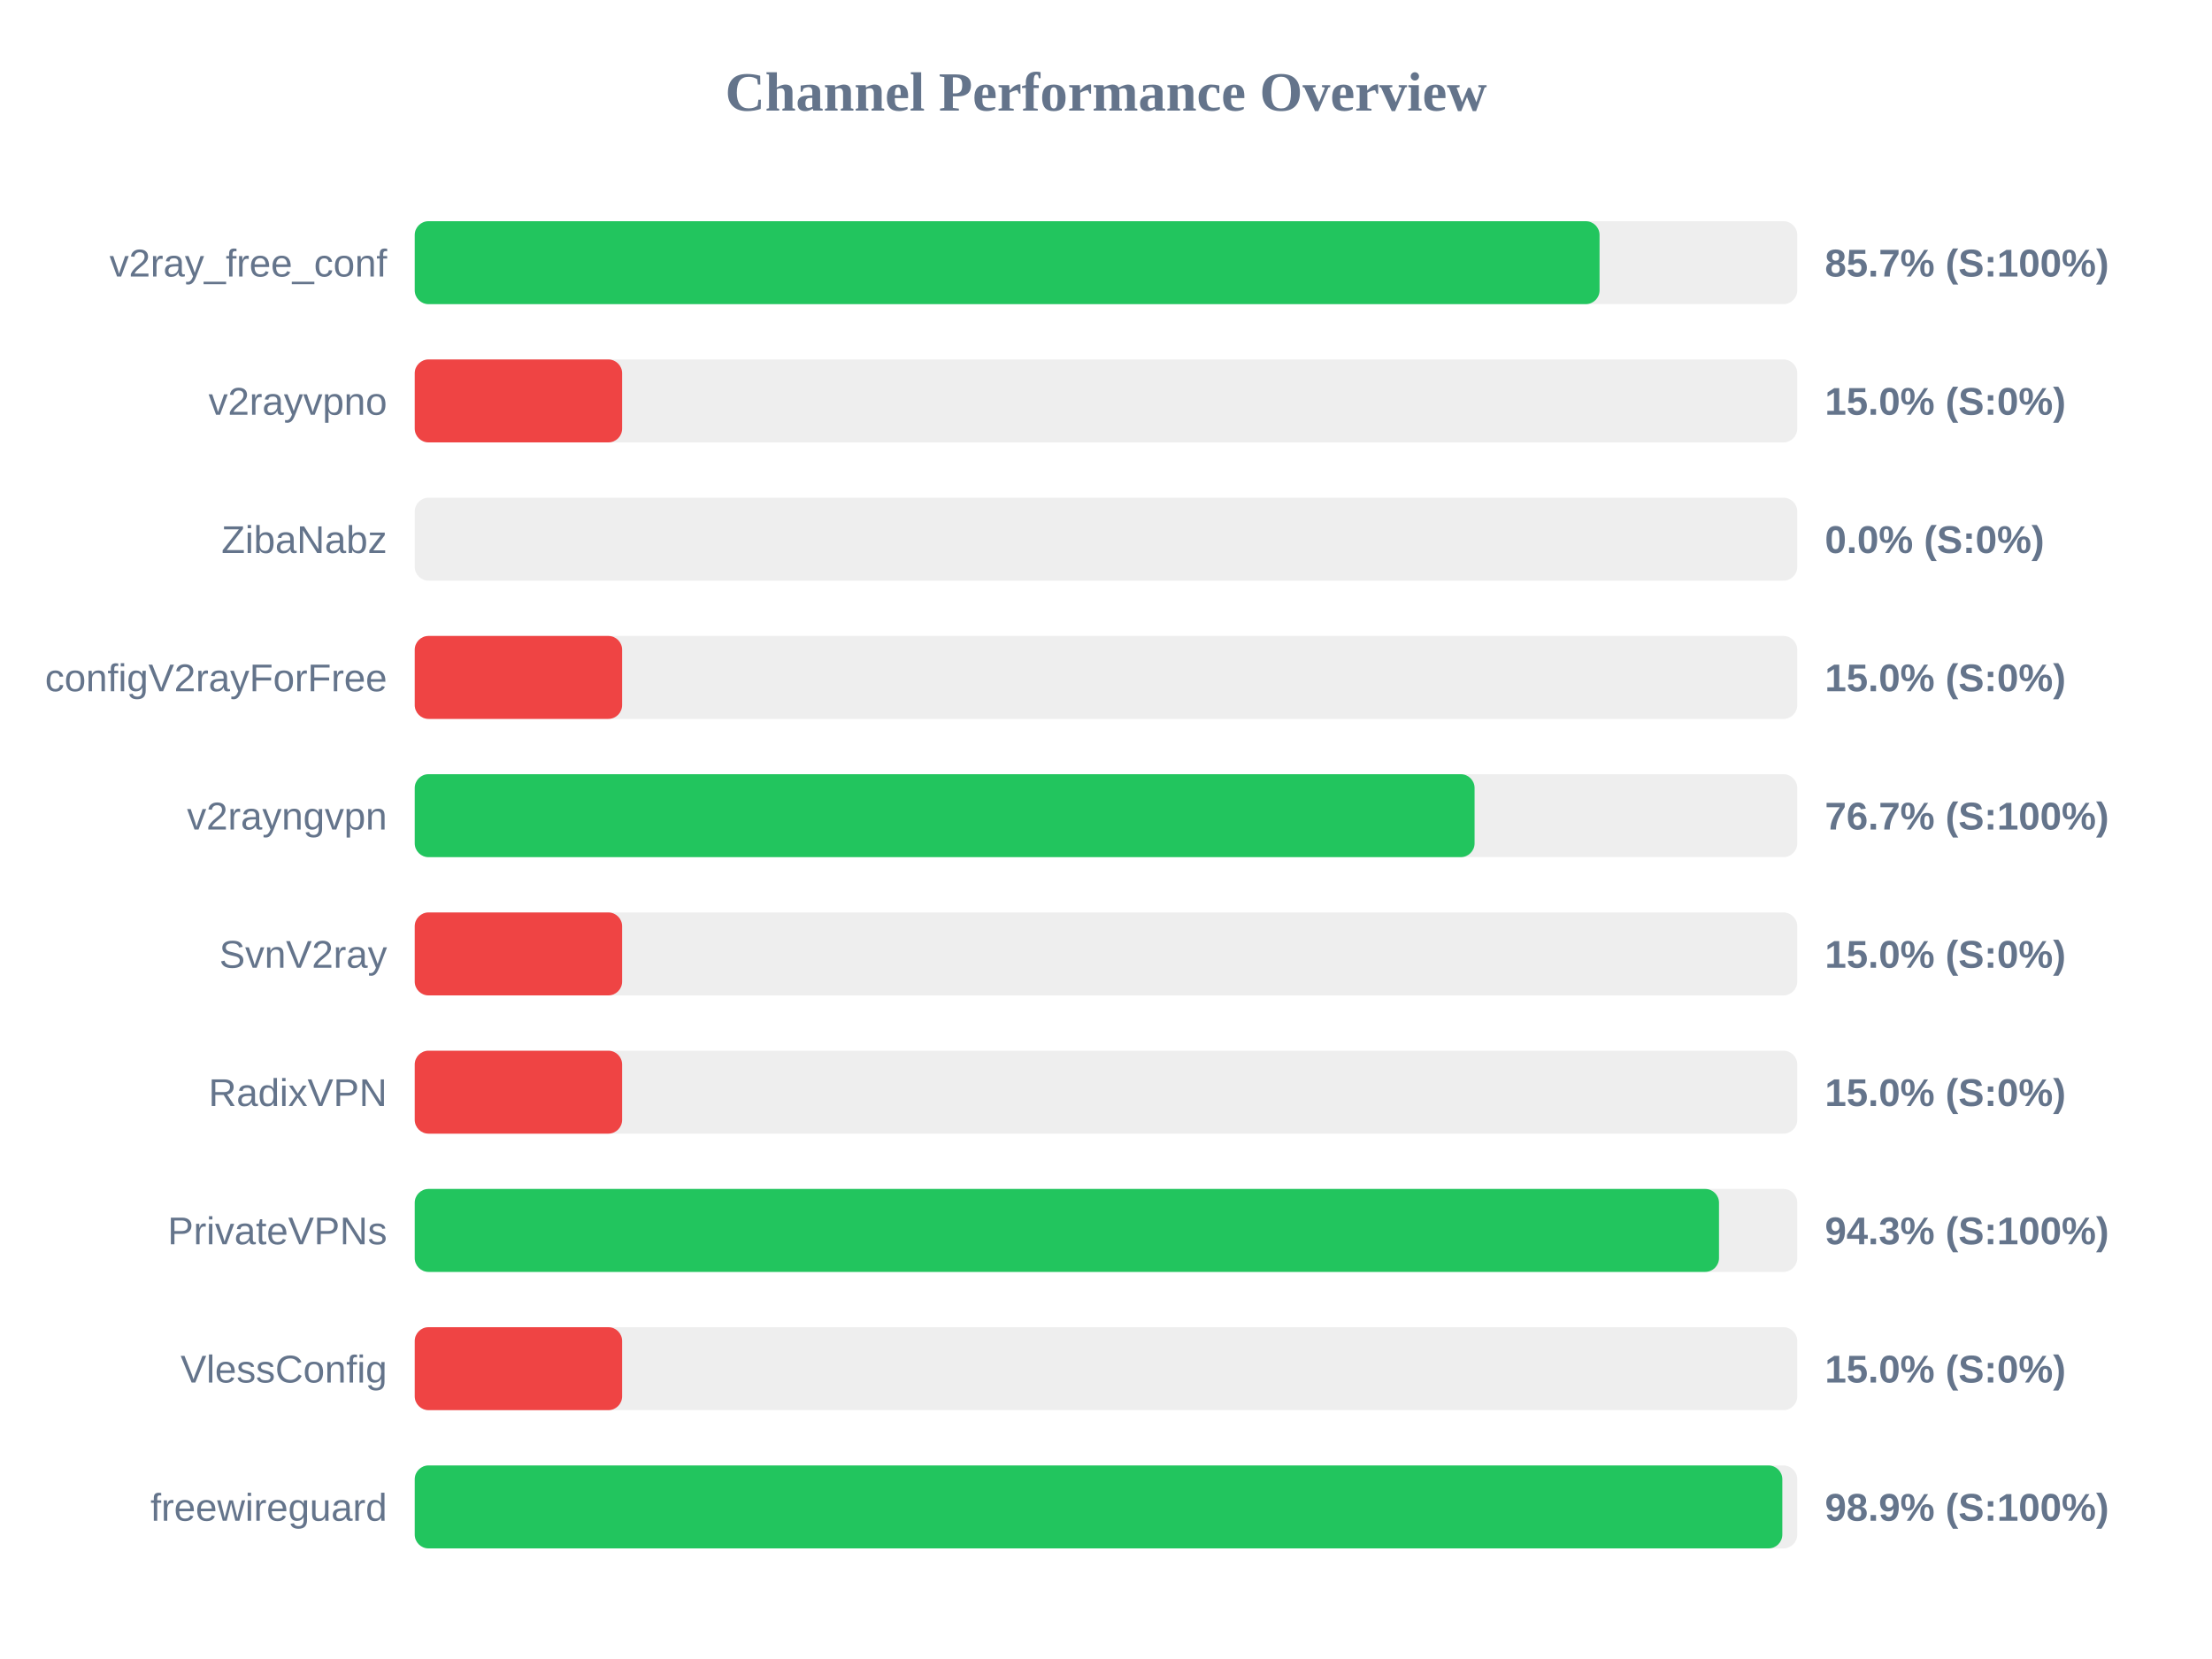
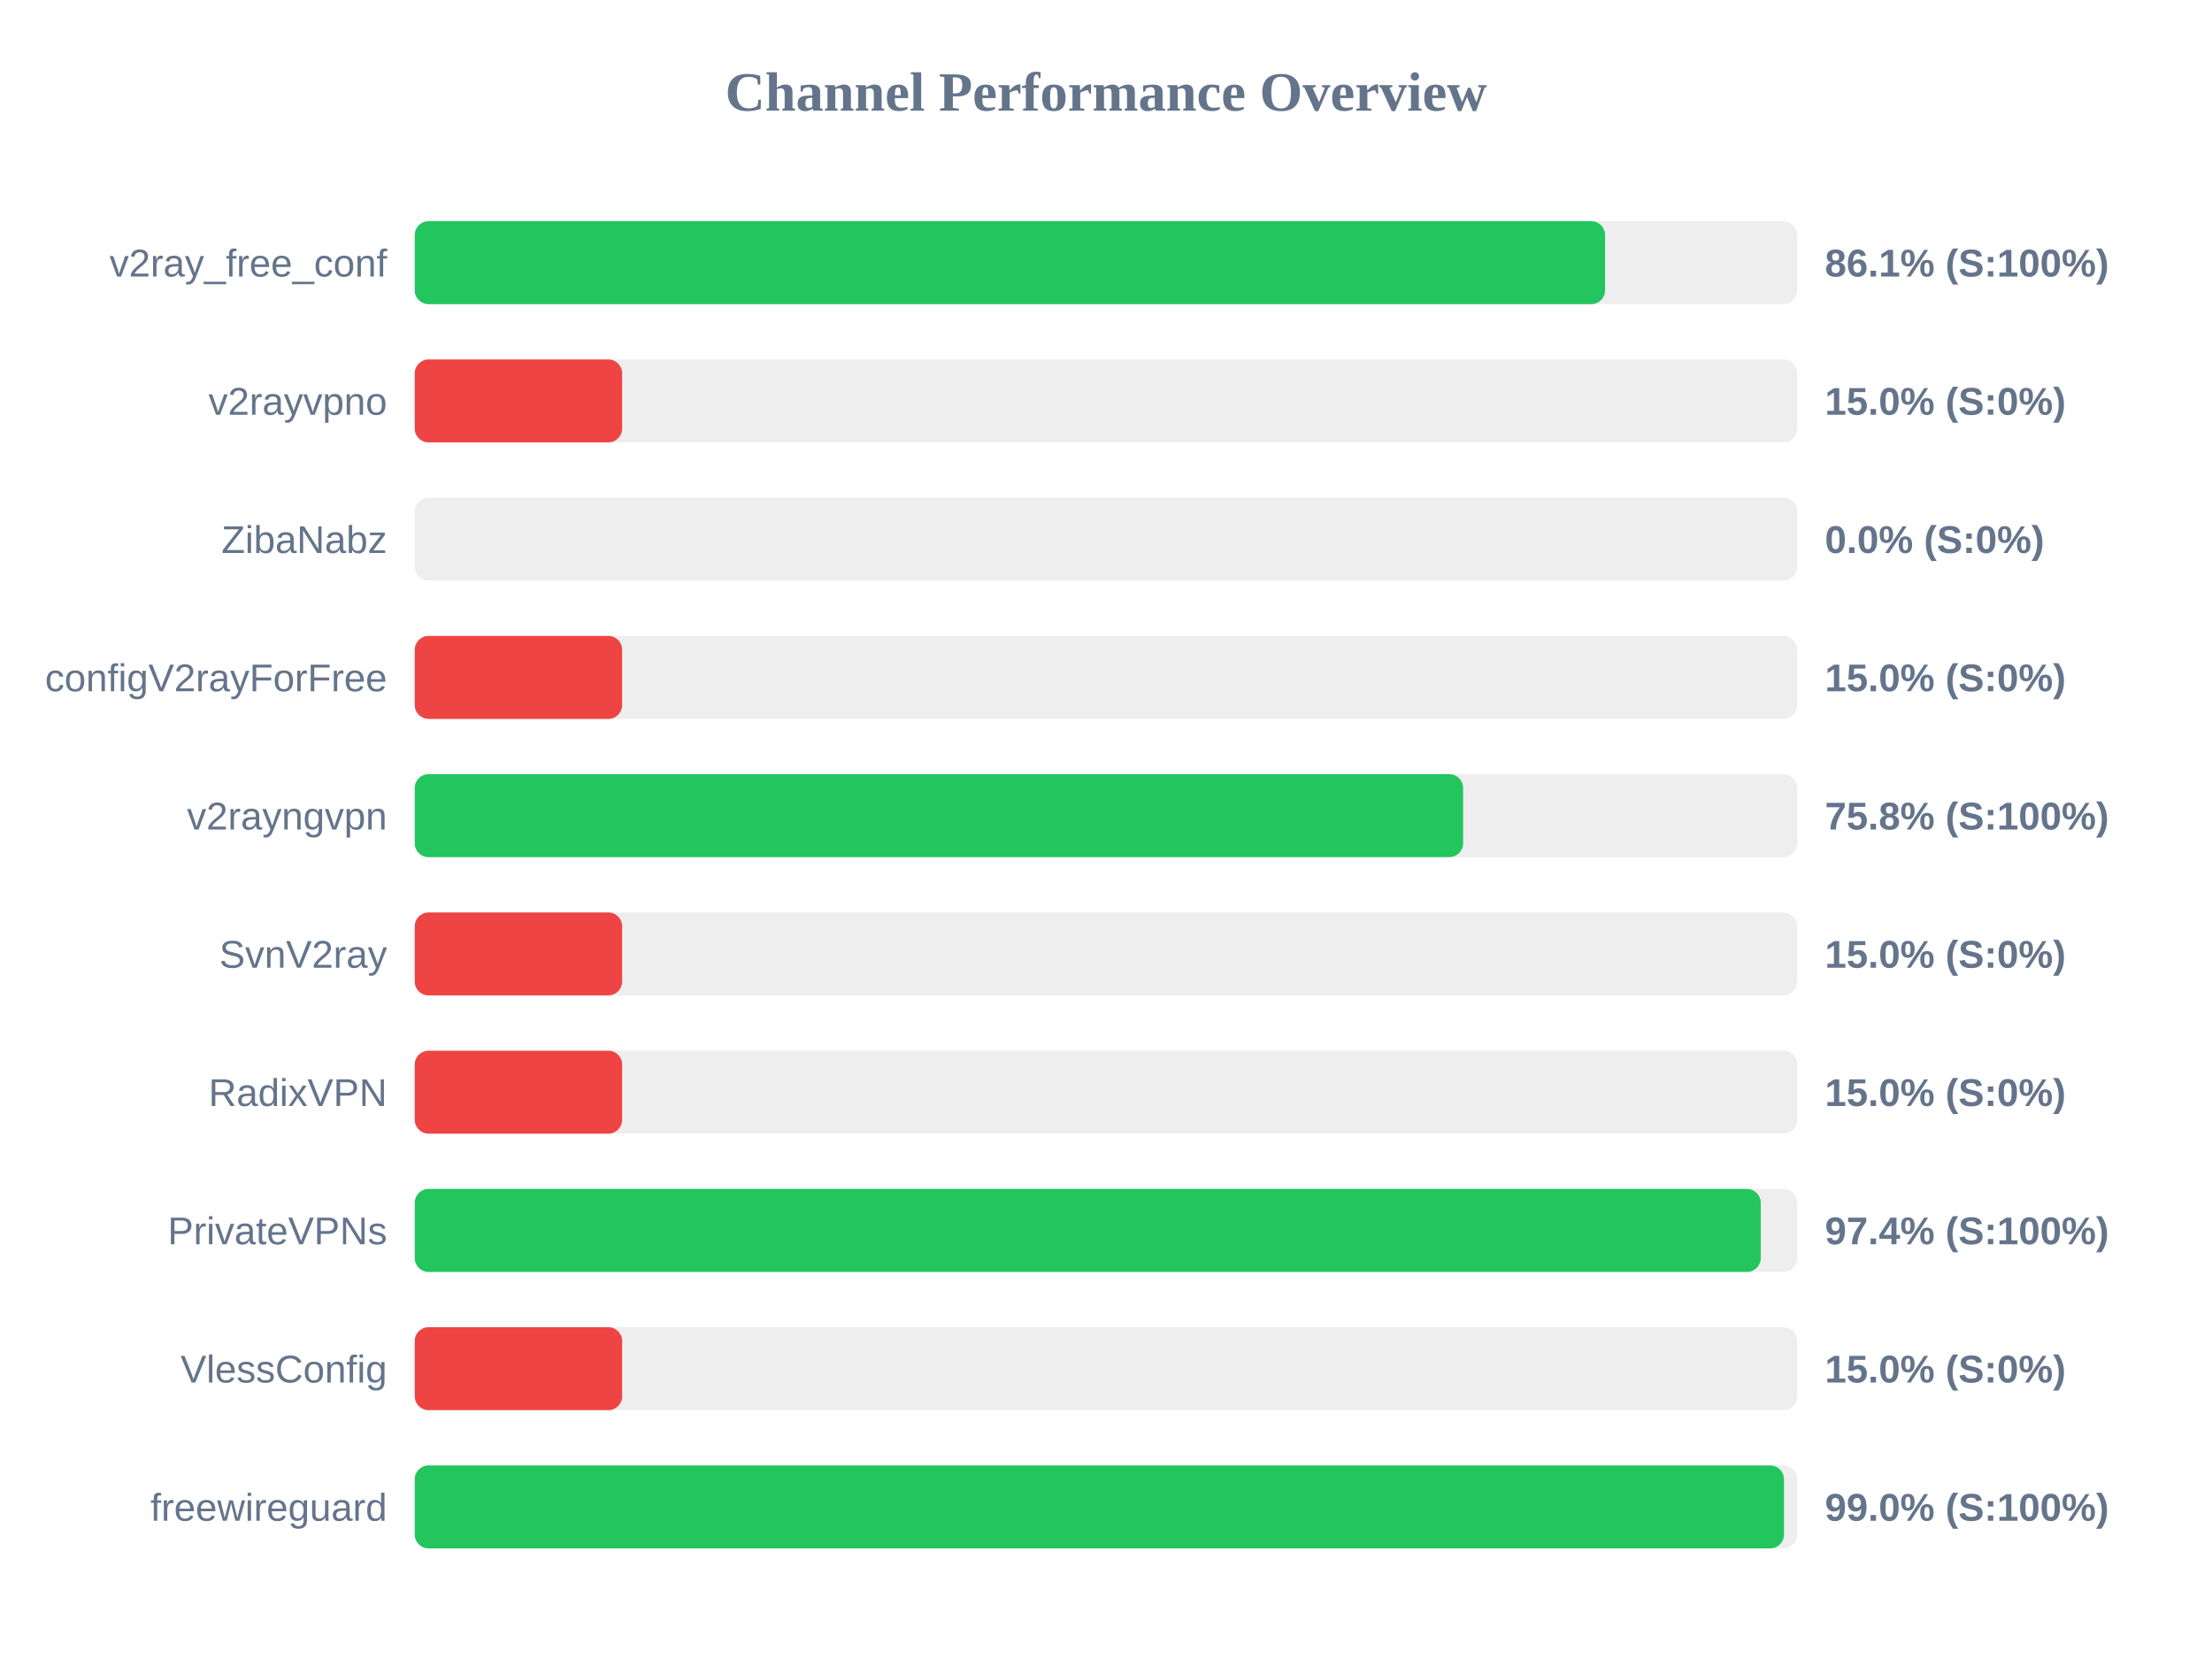
<svg xmlns="http://www.w3.org/2000/svg" width="800" height="600" version="1.1">
  <style>
        .row { font: 14px Arial; fill: #64748b; }
        .score { font: bold 14px Arial; fill: #64748b; }
    </style>
  <text x="400" y="40" text-anchor="middle" font-size="20px" font-weight="bold" fill="#64748b">Channel Performance Overview</text>
  <rect x="150" y="80" width="500" height="30" fill="#eee" rx="5" />
-   <rect x="150" y="80" width="428.5" height="30" fill="#22c55e" rx="5" />
+   <rect x="150" y="80" width="430.5" height="30" fill="#22c55e" rx="5" />
  <text x="140" y="100" text-anchor="end" class="row">v2ray_free_conf</text>
-   <text x="660" y="100" text-anchor="start" class="score">85.7% (S:100%)</text>
+   <text x="660" y="100" text-anchor="start" class="score">86.1% (S:100%)</text>
  <rect x="150" y="130" width="500" height="30" fill="#eee" rx="5" />
  <rect x="150" y="130" width="75.0" height="30" fill="#ef4444" rx="5" />
  <text x="140" y="150" text-anchor="end" class="row">v2rayvpno</text>
  <text x="660" y="150" text-anchor="start" class="score">15.0% (S:0%)</text>
  <rect x="150" y="180" width="500" height="30" fill="#eee" rx="5" />
  <rect x="150" y="180" width="0.0" height="30" fill="#ef4444" rx="5" />
  <text x="140" y="200" text-anchor="end" class="row">ZibaNabz</text>
  <text x="660" y="200" text-anchor="start" class="score">0.0% (S:0%)</text>
  <rect x="150" y="230" width="500" height="30" fill="#eee" rx="5" />
  <rect x="150" y="230" width="75.0" height="30" fill="#ef4444" rx="5" />
  <text x="140" y="250" text-anchor="end" class="row">configV2rayForFree</text>
  <text x="660" y="250" text-anchor="start" class="score">15.0% (S:0%)</text>
  <rect x="150" y="280" width="500" height="30" fill="#eee" rx="5" />
-   <rect x="150" y="280" width="383.3" height="30" fill="#22c55e" rx="5" />
+   <rect x="150" y="280" width="379.15" height="30" fill="#22c55e" rx="5" />
  <text x="140" y="300" text-anchor="end" class="row">v2rayngvpn</text>
-   <text x="660" y="300" text-anchor="start" class="score">76.7% (S:100%)</text>
+   <text x="660" y="300" text-anchor="start" class="score">75.8% (S:100%)</text>
  <rect x="150" y="330" width="500" height="30" fill="#eee" rx="5" />
  <rect x="150" y="330" width="75.0" height="30" fill="#ef4444" rx="5" />
  <text x="140" y="350" text-anchor="end" class="row">SvnV2ray</text>
  <text x="660" y="350" text-anchor="start" class="score">15.0% (S:0%)</text>
  <rect x="150" y="380" width="500" height="30" fill="#eee" rx="5" />
  <rect x="150" y="380" width="75.0" height="30" fill="#ef4444" rx="5" />
  <text x="140" y="400" text-anchor="end" class="row">RadixVPN</text>
  <text x="660" y="400" text-anchor="start" class="score">15.0% (S:0%)</text>
  <rect x="150" y="430" width="500" height="30" fill="#eee" rx="5" />
-   <rect x="150" y="430" width="471.7" height="30" fill="#22c55e" rx="5" />
+   <rect x="150" y="430" width="486.8" height="30" fill="#22c55e" rx="5" />
  <text x="140" y="450" text-anchor="end" class="row">PrivateVPNs</text>
-   <text x="660" y="450" text-anchor="start" class="score">94.3% (S:100%)</text>
+   <text x="660" y="450" text-anchor="start" class="score">97.4% (S:100%)</text>
  <rect x="150" y="480" width="500" height="30" fill="#eee" rx="5" />
  <rect x="150" y="480" width="75.0" height="30" fill="#ef4444" rx="5" />
  <text x="140" y="500" text-anchor="end" class="row">VlessConfig</text>
  <text x="660" y="500" text-anchor="start" class="score">15.0% (S:0%)</text>
  <rect x="150" y="530" width="500" height="30" fill="#eee" rx="5" />
-   <rect x="150" y="530" width="494.6" height="30" fill="#22c55e" rx="5" />
+   <rect x="150" y="530" width="495.2" height="30" fill="#22c55e" rx="5" />
  <text x="140" y="550" text-anchor="end" class="row">freewireguard</text>
-   <text x="660" y="550" text-anchor="start" class="score">98.9% (S:100%)</text>
+   <text x="660" y="550" text-anchor="start" class="score">99.0% (S:100%)</text>
</svg>
